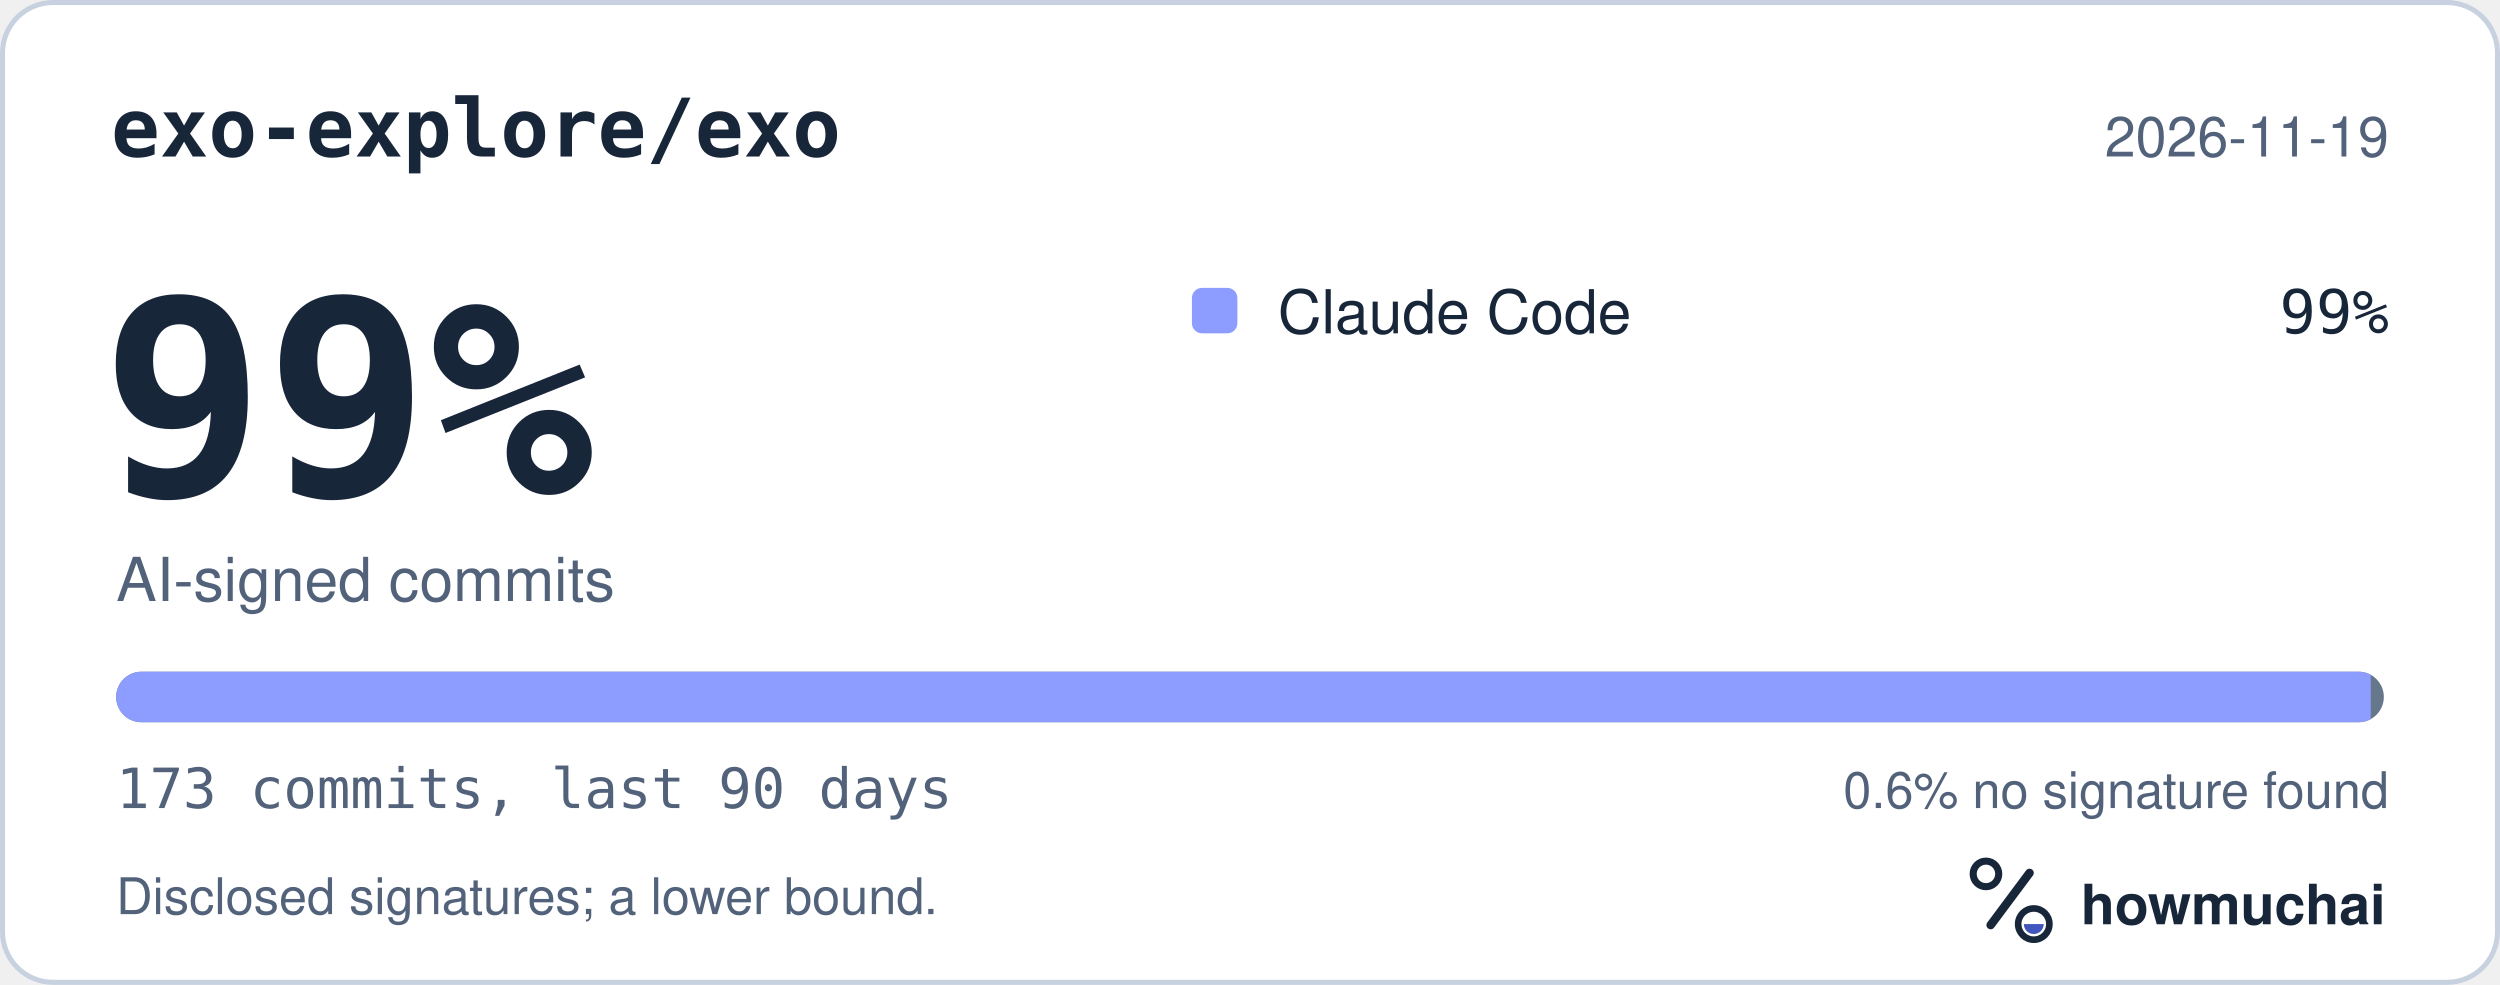
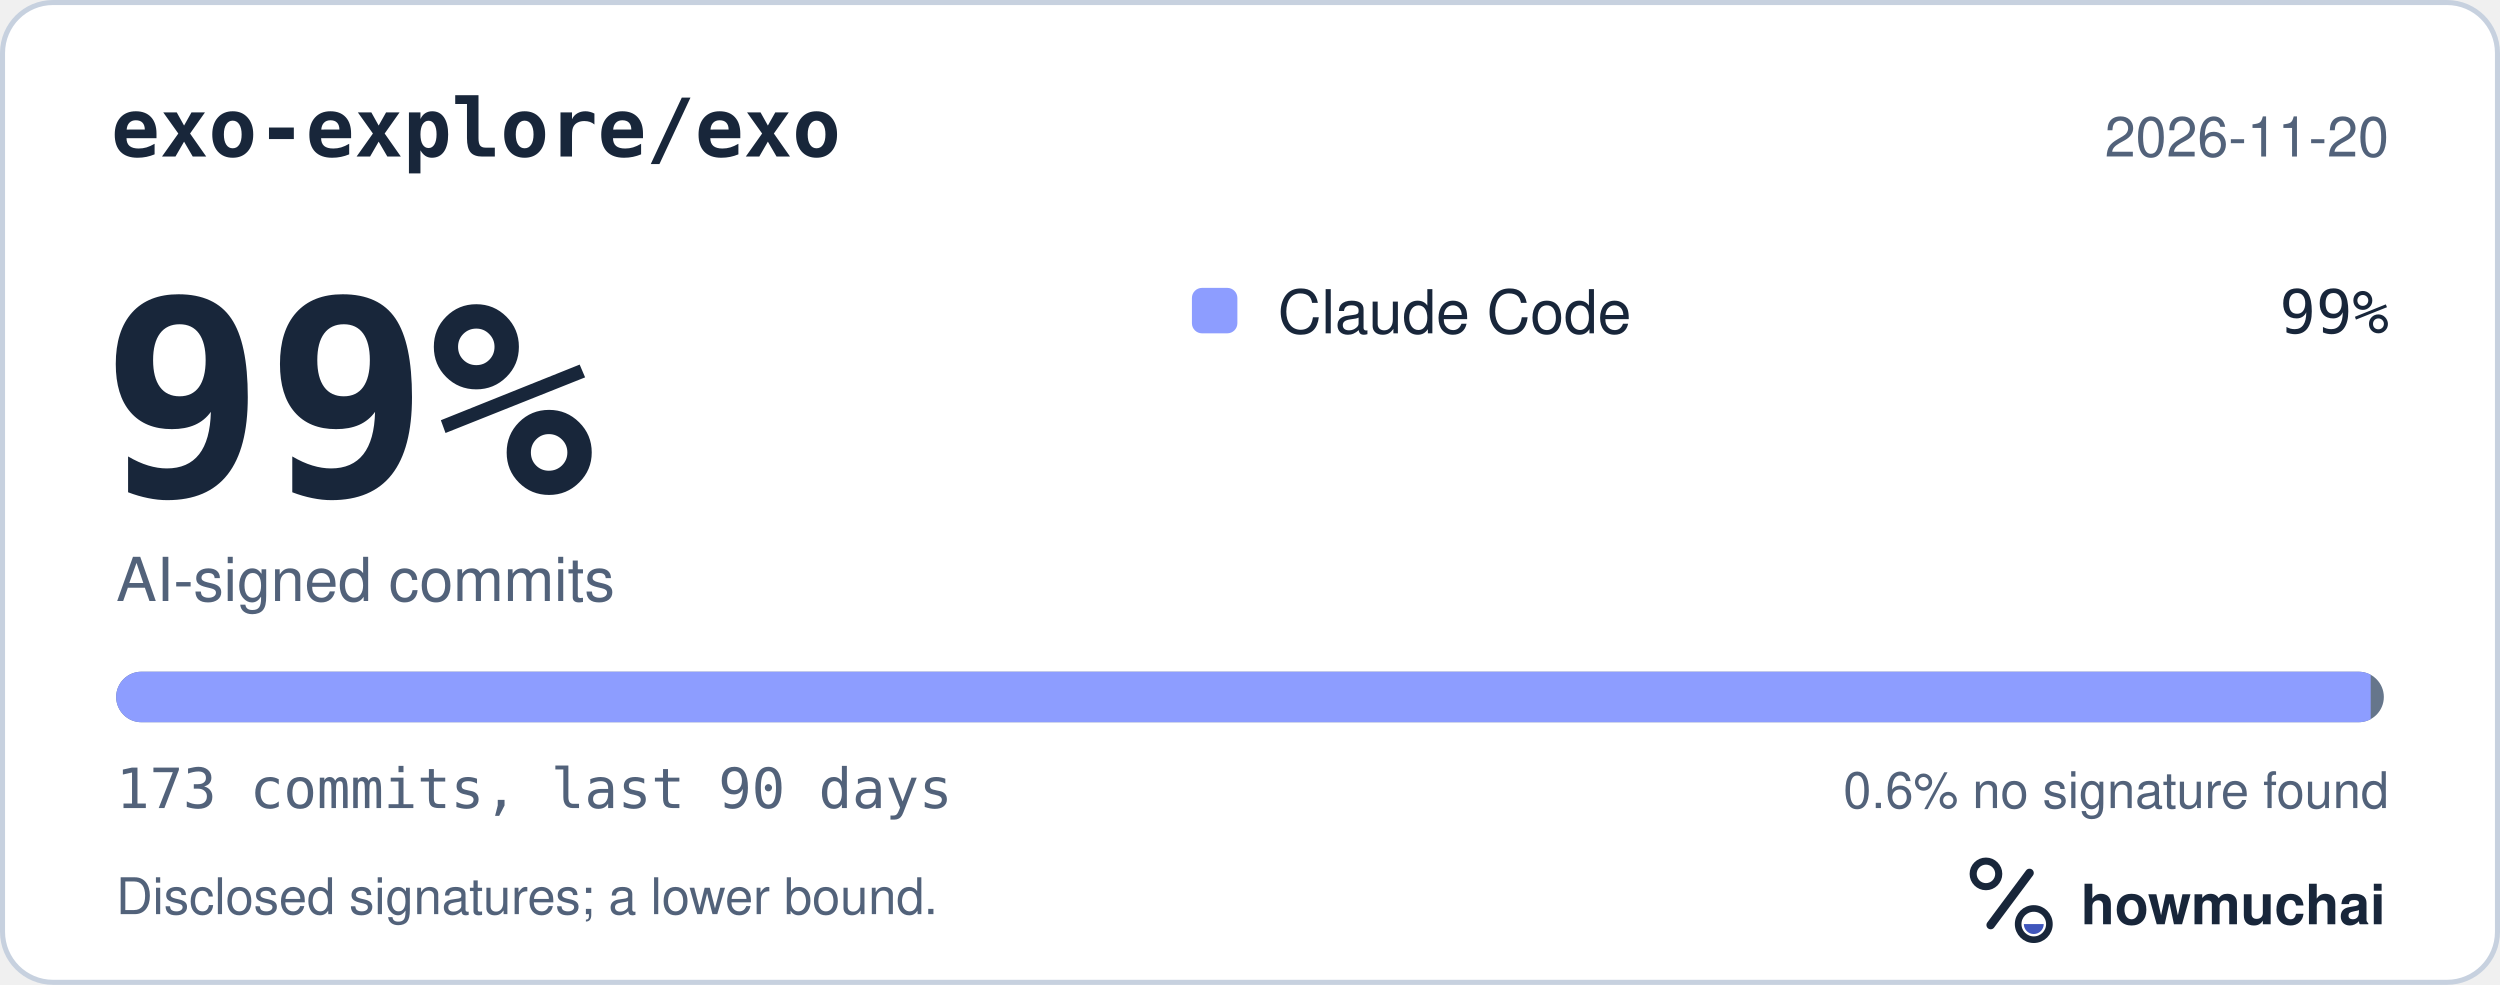
<svg xmlns="http://www.w3.org/2000/svg" width="495" height="195" viewBox="0 0 495 195" role="img" aria-labelledby="hm-t hm-d">
  <rect x="0.5" y="0.5" width="494" height="194" rx="10" fill="#FFFFFF" stroke="#C7D1DF" />
  <text x="22" y="31" fill="#18263A" font-family="ui-monospace, SF Mono, Menlo, Consolas, IBM Plex Mono, monospace" font-size="16" font-weight="600">exo-explore/exo</text>
-   <text x="473" y="31" fill="#52627A" font-family="-apple-system, BlinkMacSystemFont, Segoe UI, Helvetica, Arial, Fira Sans, sans-serif" font-size="11" text-anchor="end">2026-11-19</text>
+   <text x="473" y="31" fill="#52627A" font-family="-apple-system, BlinkMacSystemFont, Segoe UI, Helvetica, Arial, Fira Sans, sans-serif" font-size="11" text-anchor="end">2026-11-20</text>
  <text x="20" y="98" fill="#18263A" font-family="ui-monospace, SF Mono, Menlo, Consolas, IBM Plex Mono, monospace" font-size="54" font-weight="700">99%</text>
  <text x="23" y="119" fill="#52627A" font-family="-apple-system, BlinkMacSystemFont, Segoe UI, Helvetica, Arial, Fira Sans, sans-serif" font-size="12">AI-signed commits</text>
  <rect x="236" y="57" width="9" height="9" rx="2" fill="#8D9DFF" />
  <text x="253" y="66" fill="#18263A" font-family="-apple-system, BlinkMacSystemFont, Segoe UI, Helvetica, Arial, Fira Sans, sans-serif" font-size="12">Claude Code</text>
  <text x="473" y="66" fill="#18263A" font-family="ui-monospace, SF Mono, Menlo, Consolas, IBM Plex Mono, monospace" font-size="12" text-anchor="end">99%</text>
  <defs>
    <clipPath id="hm-bar">
      <rect x="23" y="133" width="449" height="10" rx="5" />
    </clipPath>
  </defs>
  <rect x="23" y="133" width="449" height="10" rx="5" fill="#66768B" />
  <g clip-path="url(#hm-bar)">
    <rect x="23.00" y="133" width="446.40" height="10" fill="#8D9DFF" />
  </g>
  <text x="23" y="160" fill="#52627A" font-family="ui-monospace, SF Mono, Menlo, Consolas, IBM Plex Mono, monospace" font-size="11">173 commits, last 90 days</text>
  <text x="473" y="160" fill="#52627A" font-family="-apple-system, BlinkMacSystemFont, Segoe UI, Helvetica, Arial, Fira Sans, sans-serif" font-size="10" text-anchor="end">0.6% no signature found</text>
  <text x="23" y="181" fill="#52627A" font-family="-apple-system, BlinkMacSystemFont, Segoe UI, Helvetica, Arial, Fira Sans, sans-serif" font-size="10">Disclosed signatures; a lower bound.</text>
  <g transform="translate(386 166) scale(0.046875)">
    <circle cx="154" cy="150" r="54" fill="none" stroke="#18263A" stroke-width="30" />
    <path d="M174 366 338 146" fill="none" stroke="#18263A" stroke-width="36" stroke-linecap="round" />
    <circle cx="356" cy="362" r="66" fill="none" stroke="#18263A" stroke-width="28" />
    <path d="M314 362a42 42 0 0 0 84 0Z" fill="#4056BC" />
  </g>
  <text x="412" y="183" fill="#18263A" font-family="-apple-system, BlinkMacSystemFont, Segoe UI, Helvetica, Arial, Fira Sans, sans-serif" font-size="11" font-weight="650">howmuchai</text>
</svg>
